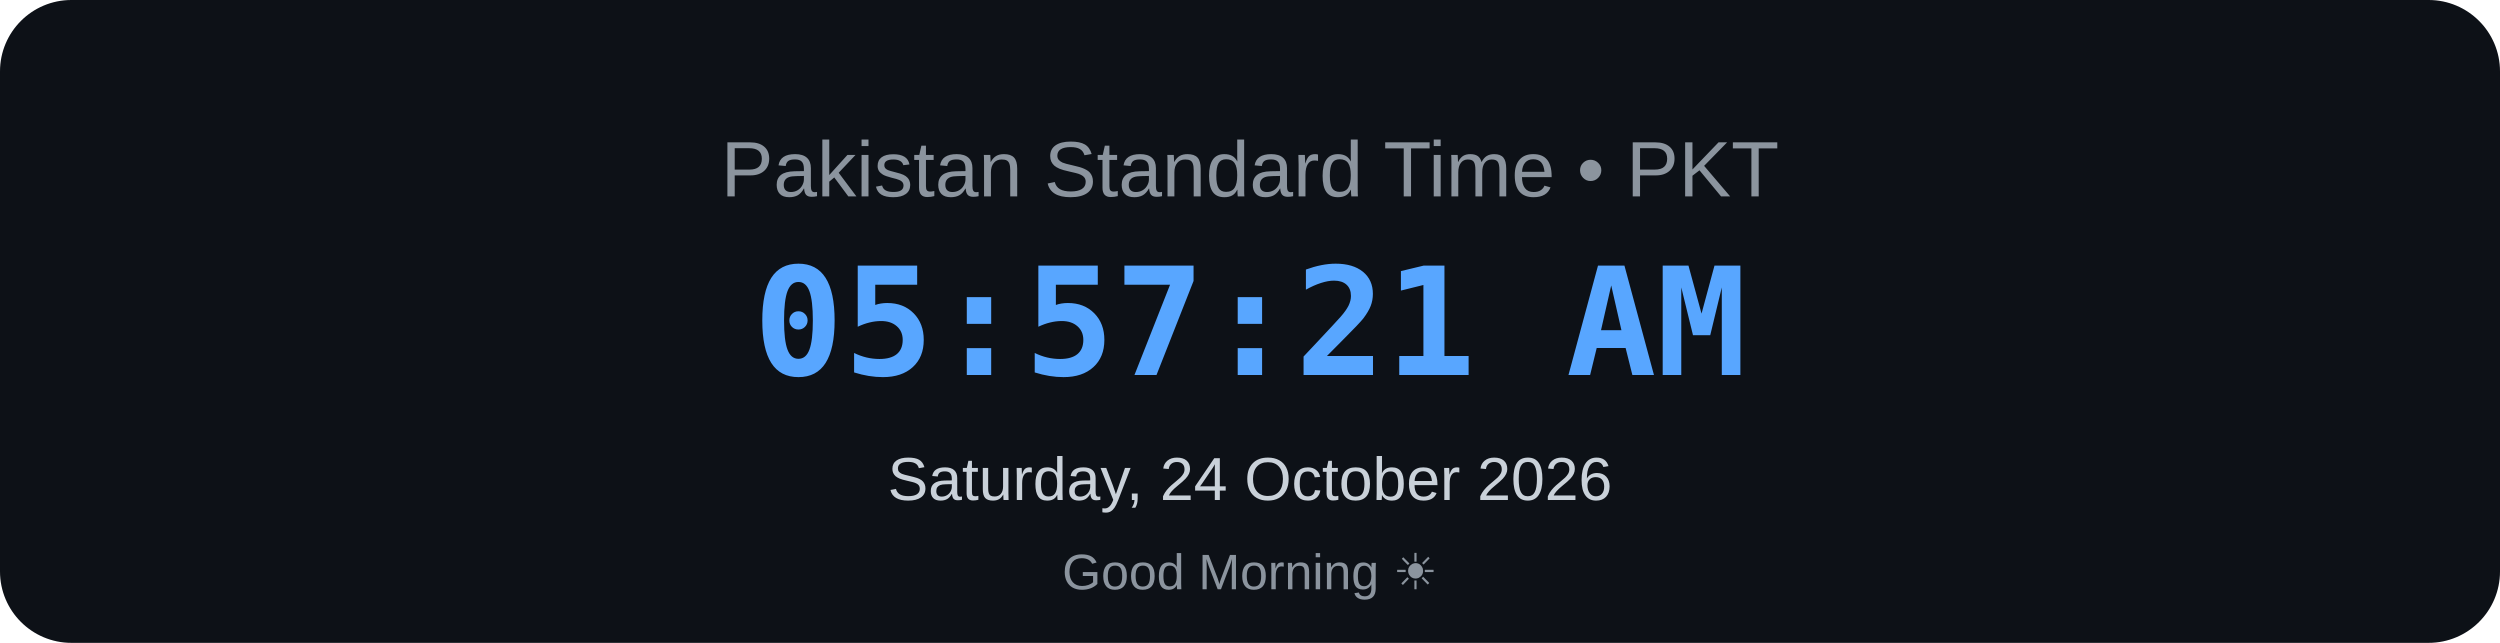
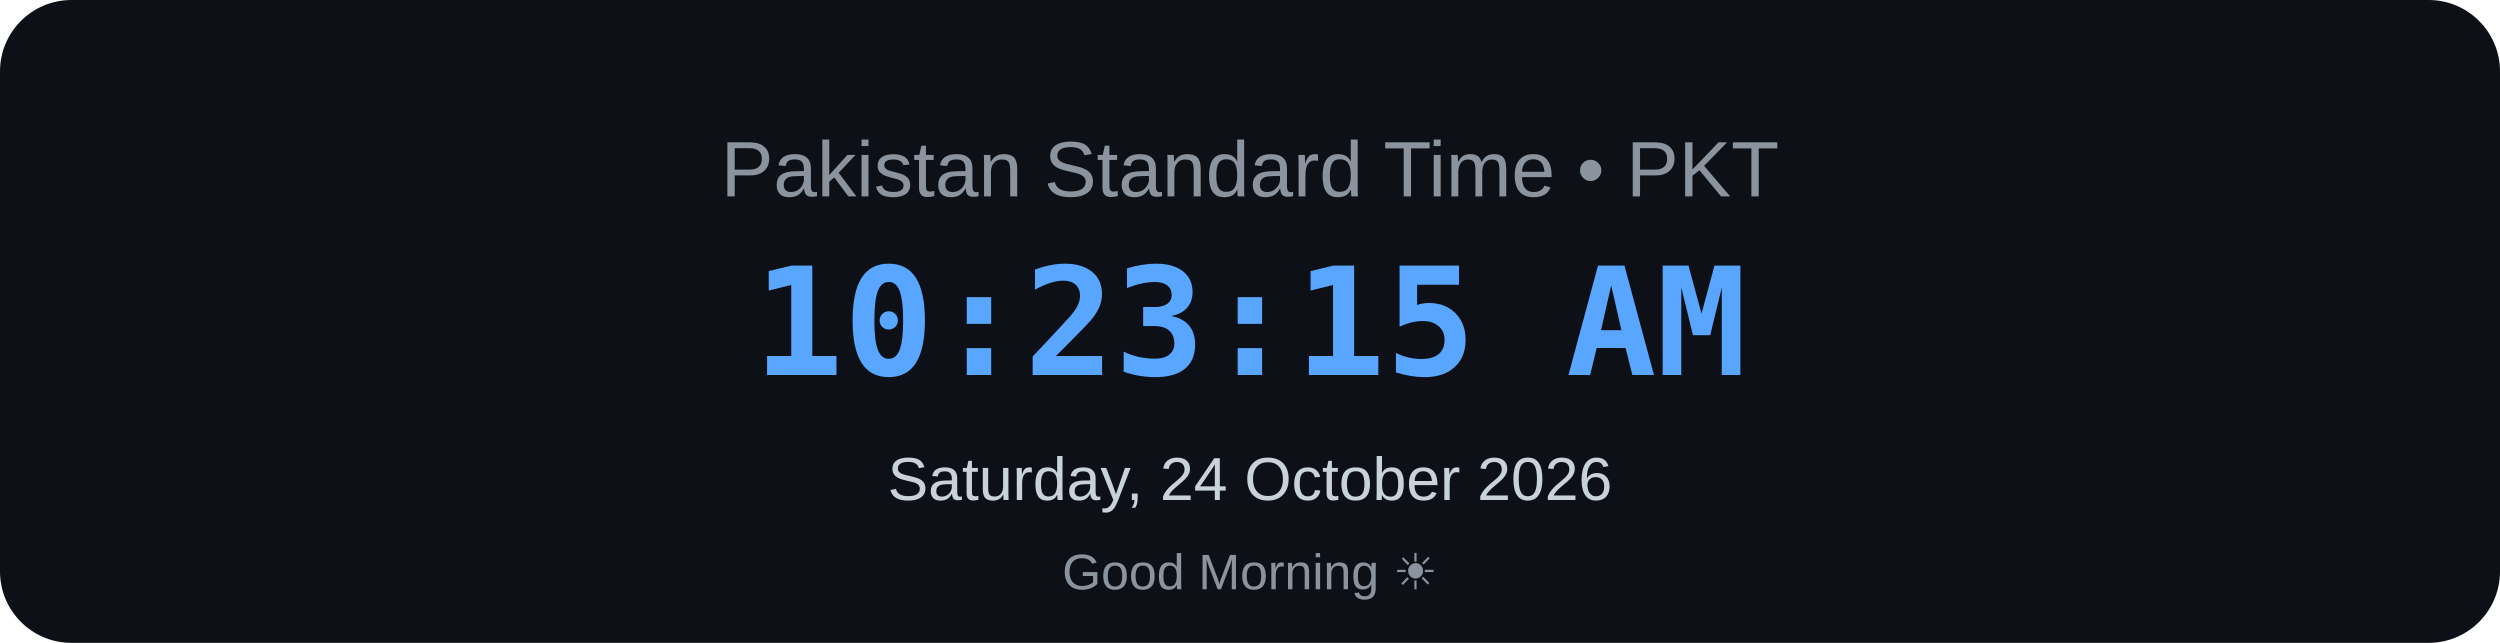
<svg xmlns="http://www.w3.org/2000/svg" width="700" height="180" viewBox="0 0 700 180">
  <rect width="700" height="180" rx="20" fill="#0d1117" />
  <text x="350" y="55" text-anchor="middle" font-family="Arial, sans-serif" font-size="22" fill="#8b949e">
    Pakistan Standard Time • PKT
</text>
  <text x="350" y="105" text-anchor="middle" font-family="monospace" font-size="42" font-weight="bold" fill="#58a6ff">
-     05:57:21 AM
+     10:23:15 AM
</text>
  <text x="350" y="140" text-anchor="middle" font-family="Arial, sans-serif" font-size="17" fill="#c9d1d9">
    Saturday, 24 October 2026
</text>
  <text x="350" y="165" text-anchor="middle" font-family="Arial, sans-serif" font-size="14" fill="#8b949e">
    Good Morning ☀
</text>
</svg>
